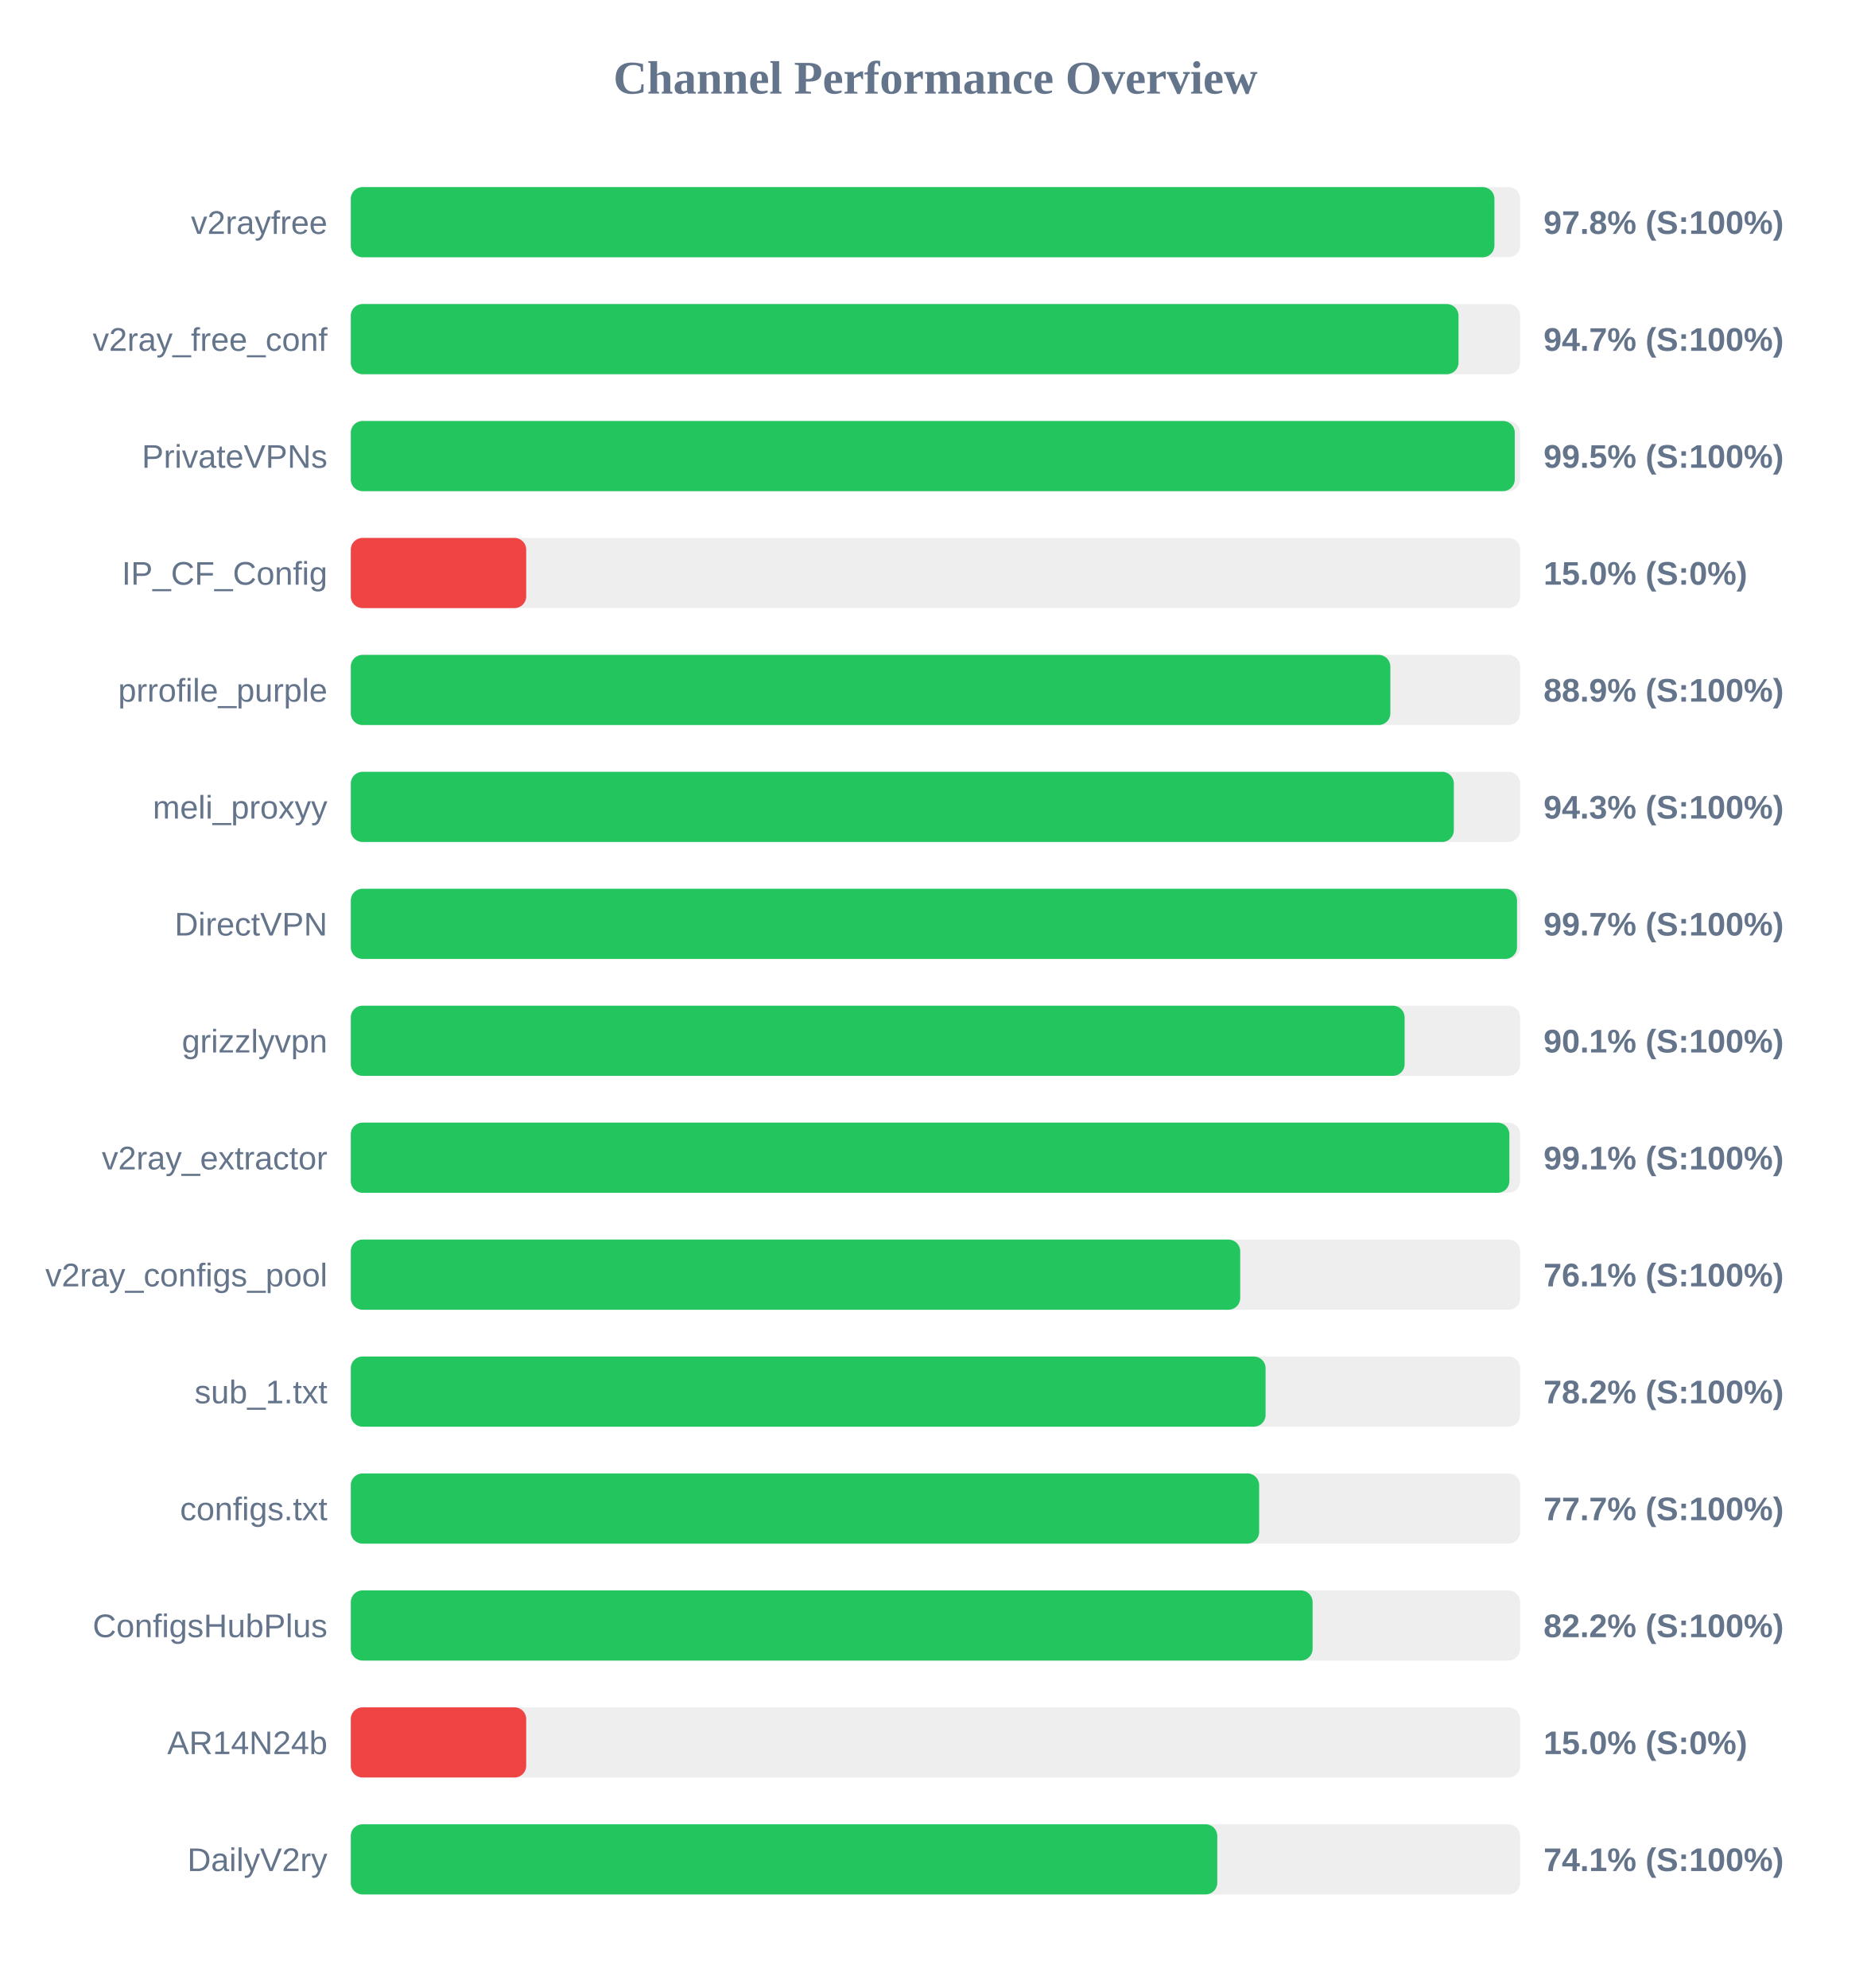
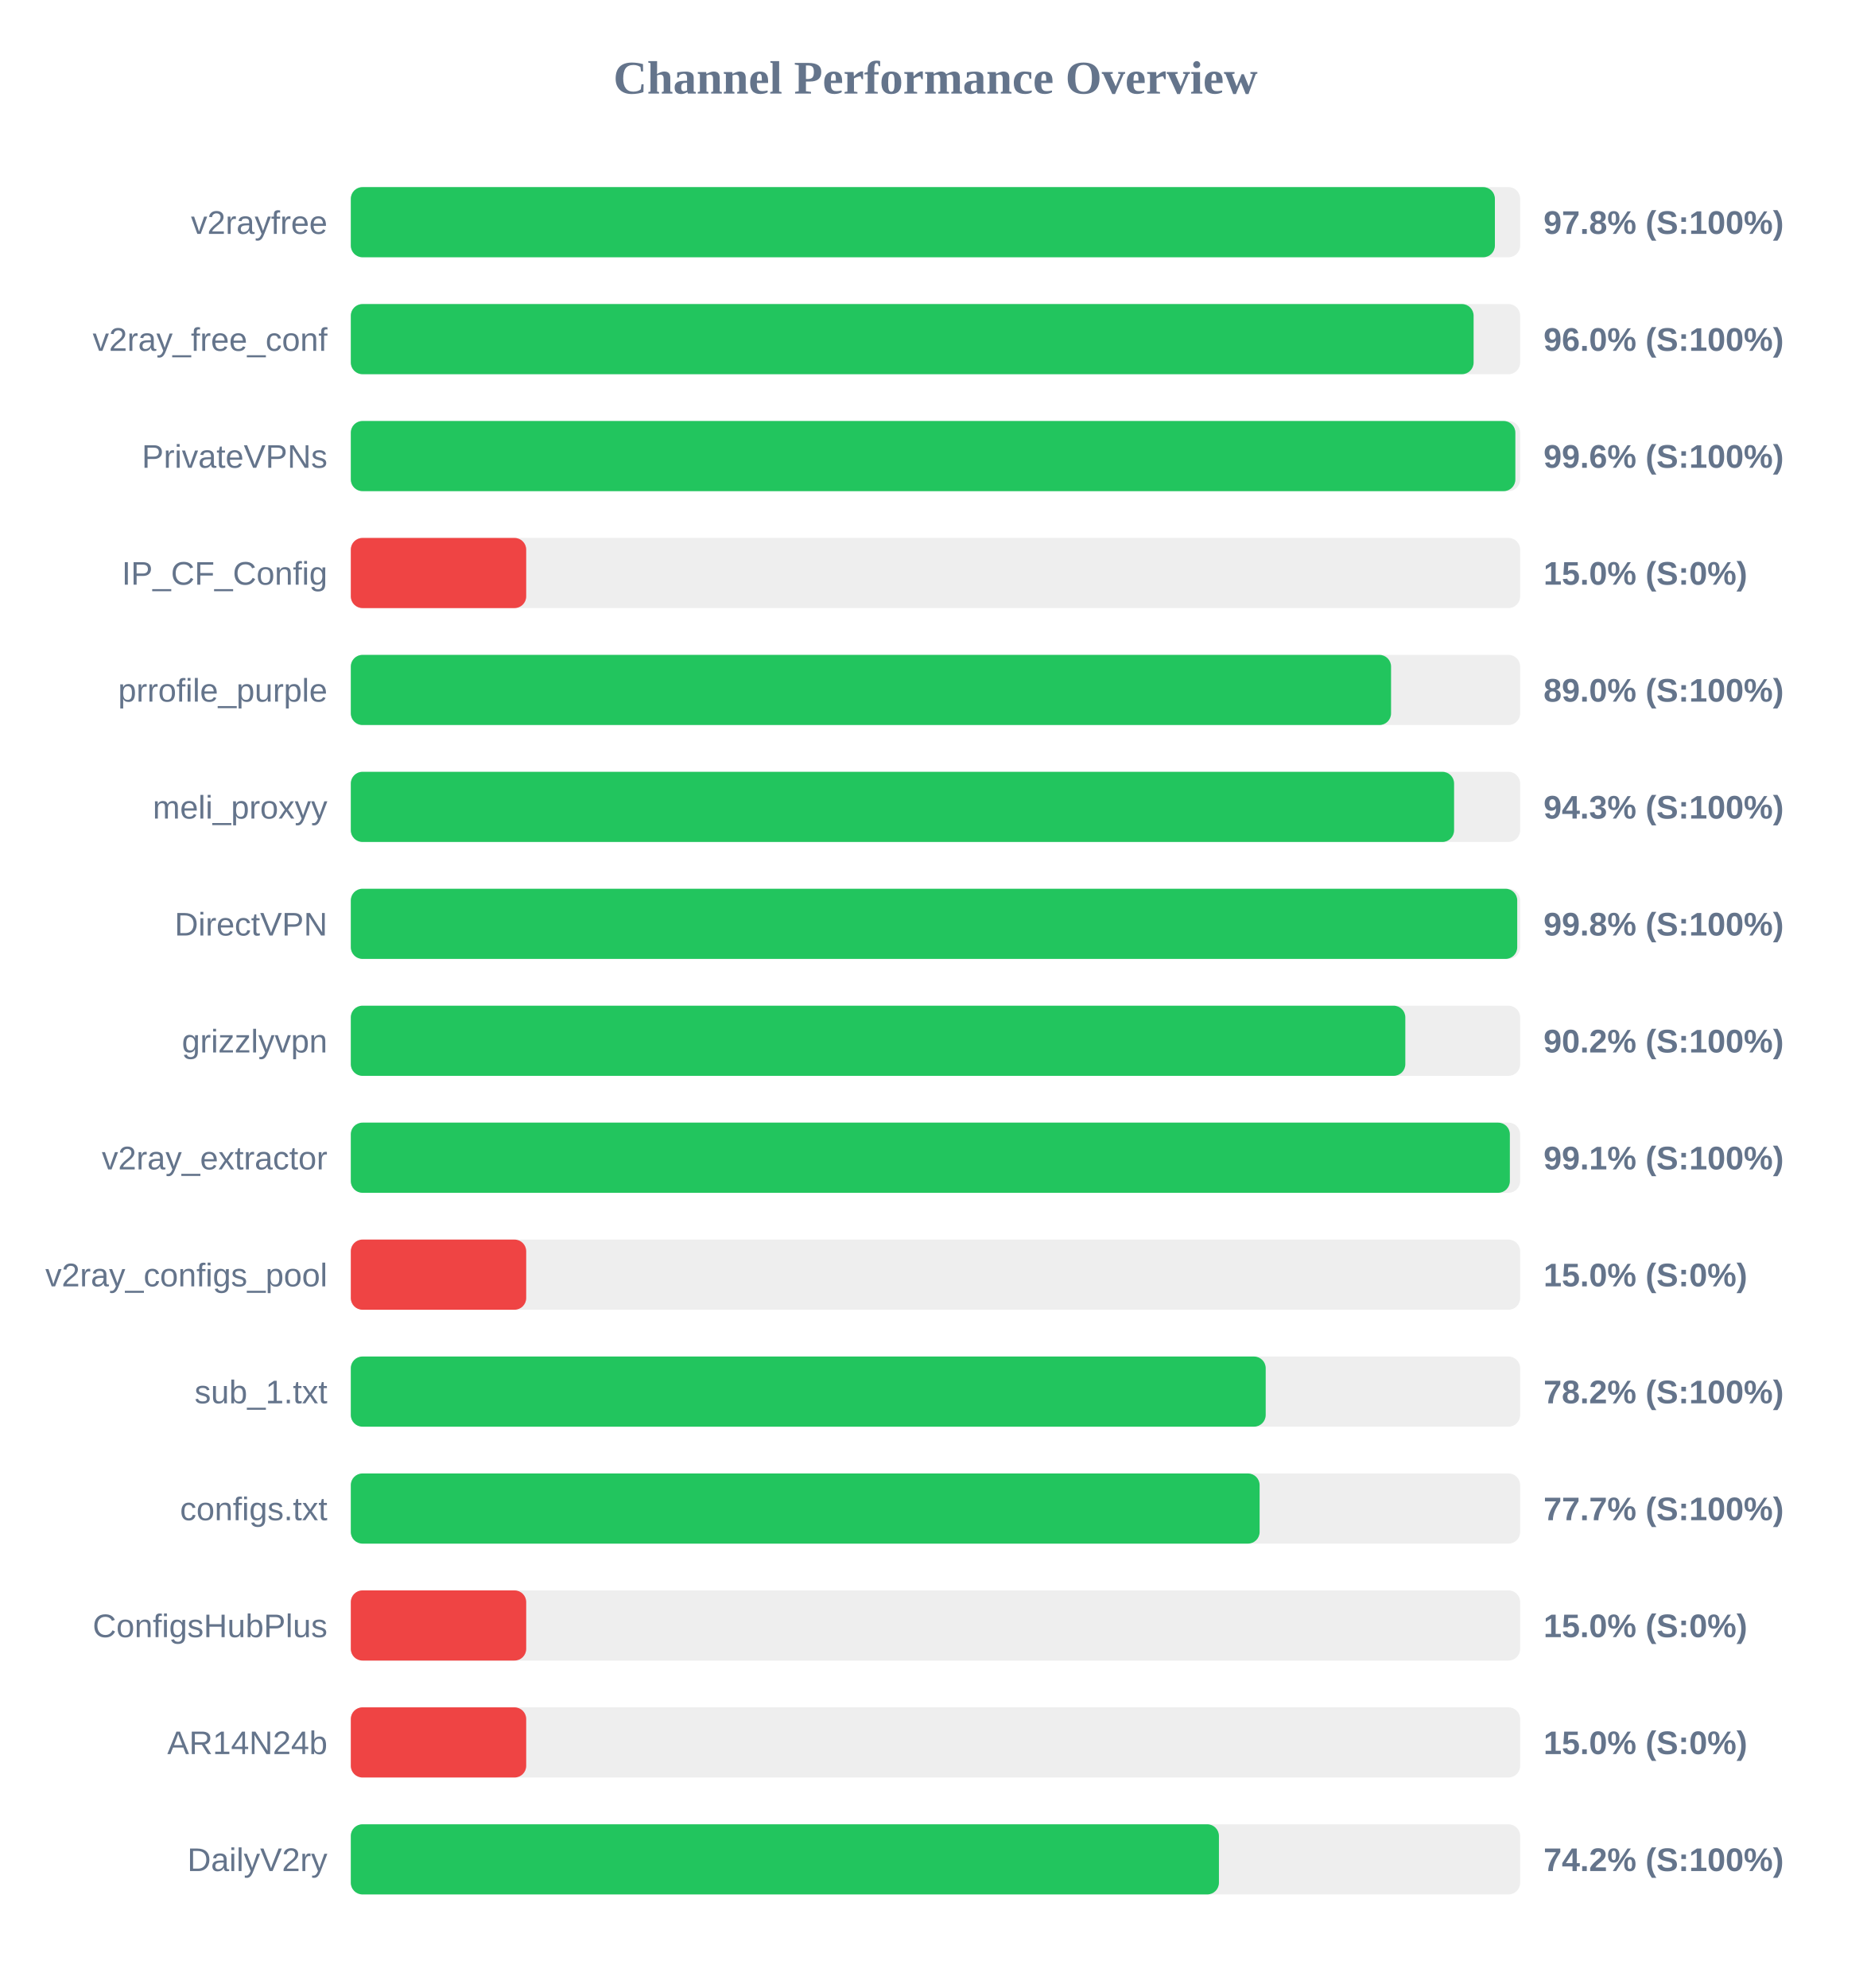
<svg xmlns="http://www.w3.org/2000/svg" width="800" height="850" version="1.1">
  <style>
        .row { font: 14px Arial; fill: #64748b; }
        .score { font: bold 14px Arial; fill: #64748b; }
    </style>
  <text x="400" y="40" text-anchor="middle" font-size="20px" font-weight="bold" fill="#64748b">Channel Performance Overview</text>
  <rect x="150" y="80" width="500" height="30" fill="#eee" rx="5" />
-   <rect x="150" y="80" width="489.0" height="30" fill="#22c55e" rx="5" />
+   <rect x="150" y="80" width="489.2" height="30" fill="#22c55e" rx="5" />
  <text x="140" y="100" text-anchor="end" class="row">v2rayfree</text>
  <text x="660" y="100" text-anchor="start" class="score">97.8% (S:100%)</text>
  <rect x="150" y="130" width="500" height="30" fill="#eee" rx="5" />
-   <rect x="150" y="130" width="473.65" height="30" fill="#22c55e" rx="5" />
+   <rect x="150" y="130" width="480.1" height="30" fill="#22c55e" rx="5" />
  <text x="140" y="150" text-anchor="end" class="row">v2ray_free_conf</text>
-   <text x="660" y="150" text-anchor="start" class="score">94.7% (S:100%)</text>
+   <text x="660" y="150" text-anchor="start" class="score">96.0% (S:100%)</text>
  <rect x="150" y="180" width="500" height="30" fill="#eee" rx="5" />
-   <rect x="150" y="180" width="497.7" height="30" fill="#22c55e" rx="5" />
+   <rect x="150" y="180" width="497.95" height="30" fill="#22c55e" rx="5" />
  <text x="140" y="200" text-anchor="end" class="row">PrivateVPNs</text>
-   <text x="660" y="200" text-anchor="start" class="score">99.5% (S:100%)</text>
+   <text x="660" y="200" text-anchor="start" class="score">99.6% (S:100%)</text>
  <rect x="150" y="230" width="500" height="30" fill="#eee" rx="5" />
  <rect x="150" y="230" width="75.0" height="30" fill="#ef4444" rx="5" />
  <text x="140" y="250" text-anchor="end" class="row">IP_CF_Config</text>
  <text x="660" y="250" text-anchor="start" class="score">15.0% (S:0%)</text>
  <rect x="150" y="280" width="500" height="30" fill="#eee" rx="5" />
-   <rect x="150" y="280" width="444.5" height="30" fill="#22c55e" rx="5" />
+   <rect x="150" y="280" width="444.8" height="30" fill="#22c55e" rx="5" />
  <text x="140" y="300" text-anchor="end" class="row">prrofile_purple</text>
-   <text x="660" y="300" text-anchor="start" class="score">88.9% (S:100%)</text>
+   <text x="660" y="300" text-anchor="start" class="score">89.0% (S:100%)</text>
  <rect x="150" y="330" width="500" height="30" fill="#eee" rx="5" />
-   <rect x="150" y="330" width="471.65" height="30" fill="#22c55e" rx="5" />
+   <rect x="150" y="330" width="471.75" height="30" fill="#22c55e" rx="5" />
  <text x="140" y="350" text-anchor="end" class="row">meli_proxyy</text>
  <text x="660" y="350" text-anchor="start" class="score">94.3% (S:100%)</text>
  <rect x="150" y="380" width="500" height="30" fill="#eee" rx="5" />
-   <rect x="150" y="380" width="498.65" height="30" fill="#22c55e" rx="5" />
+   <rect x="150" y="380" width="498.75" height="30" fill="#22c55e" rx="5" />
  <text x="140" y="400" text-anchor="end" class="row">DirectVPN</text>
-   <text x="660" y="400" text-anchor="start" class="score">99.7% (S:100%)</text>
+   <text x="660" y="400" text-anchor="start" class="score">99.8% (S:100%)</text>
  <rect x="150" y="430" width="500" height="30" fill="#eee" rx="5" />
-   <rect x="150" y="430" width="450.6" height="30" fill="#22c55e" rx="5" />
+   <rect x="150" y="430" width="450.9" height="30" fill="#22c55e" rx="5" />
  <text x="140" y="450" text-anchor="end" class="row">grizzlyvpn</text>
-   <text x="660" y="450" text-anchor="start" class="score">90.1% (S:100%)</text>
+   <text x="660" y="450" text-anchor="start" class="score">90.2% (S:100%)</text>
  <rect x="150" y="480" width="500" height="30" fill="#eee" rx="5" />
-   <rect x="150" y="480" width="495.4" height="30" fill="#22c55e" rx="5" />
+   <rect x="150" y="480" width="495.6" height="30" fill="#22c55e" rx="5" />
  <text x="140" y="500" text-anchor="end" class="row">v2ray_extractor</text>
  <text x="660" y="500" text-anchor="start" class="score">99.1% (S:100%)</text>
  <rect x="150" y="530" width="500" height="30" fill="#eee" rx="5" />
-   <rect x="150" y="530" width="380.3" height="30" fill="#22c55e" rx="5" />
+   <rect x="150" y="530" width="75.0" height="30" fill="#ef4444" rx="5" />
  <text x="140" y="550" text-anchor="end" class="row">v2ray_configs_pool</text>
-   <text x="660" y="550" text-anchor="start" class="score">76.1% (S:100%)</text>
+   <text x="660" y="550" text-anchor="start" class="score">15.0% (S:0%)</text>
  <rect x="150" y="580" width="500" height="30" fill="#eee" rx="5" />
-   <rect x="150" y="580" width="391.15" height="30" fill="#22c55e" rx="5" />
+   <rect x="150" y="580" width="391.2" height="30" fill="#22c55e" rx="5" />
  <text x="140" y="600" text-anchor="end" class="row">sub_1.txt</text>
  <text x="660" y="600" text-anchor="start" class="score">78.2% (S:100%)</text>
  <rect x="150" y="630" width="500" height="30" fill="#eee" rx="5" />
-   <rect x="150" y="630" width="388.4" height="30" fill="#22c55e" rx="5" />
+   <rect x="150" y="630" width="388.6" height="30" fill="#22c55e" rx="5" />
  <text x="140" y="650" text-anchor="end" class="row">configs.txt</text>
  <text x="660" y="650" text-anchor="start" class="score">77.7% (S:100%)</text>
  <rect x="150" y="680" width="500" height="30" fill="#eee" rx="5" />
-   <rect x="150" y="680" width="411.25" height="30" fill="#22c55e" rx="5" />
+   <rect x="150" y="680" width="75.0" height="30" fill="#ef4444" rx="5" />
  <text x="140" y="700" text-anchor="end" class="row">ConfigsHubPlus</text>
-   <text x="660" y="700" text-anchor="start" class="score">82.2% (S:100%)</text>
+   <text x="660" y="700" text-anchor="start" class="score">15.0% (S:0%)</text>
  <rect x="150" y="730" width="500" height="30" fill="#eee" rx="5" />
  <rect x="150" y="730" width="75.0" height="30" fill="#ef4444" rx="5" />
  <text x="140" y="750" text-anchor="end" class="row">AR14N24b</text>
  <text x="660" y="750" text-anchor="start" class="score">15.0% (S:0%)</text>
  <rect x="150" y="780" width="500" height="30" fill="#eee" rx="5" />
-   <rect x="150" y="780" width="370.5" height="30" fill="#22c55e" rx="5" />
+   <rect x="150" y="780" width="371.2" height="30" fill="#22c55e" rx="5" />
  <text x="140" y="800" text-anchor="end" class="row">DailyV2ry</text>
-   <text x="660" y="800" text-anchor="start" class="score">74.1% (S:100%)</text>
+   <text x="660" y="800" text-anchor="start" class="score">74.2% (S:100%)</text>
</svg>
